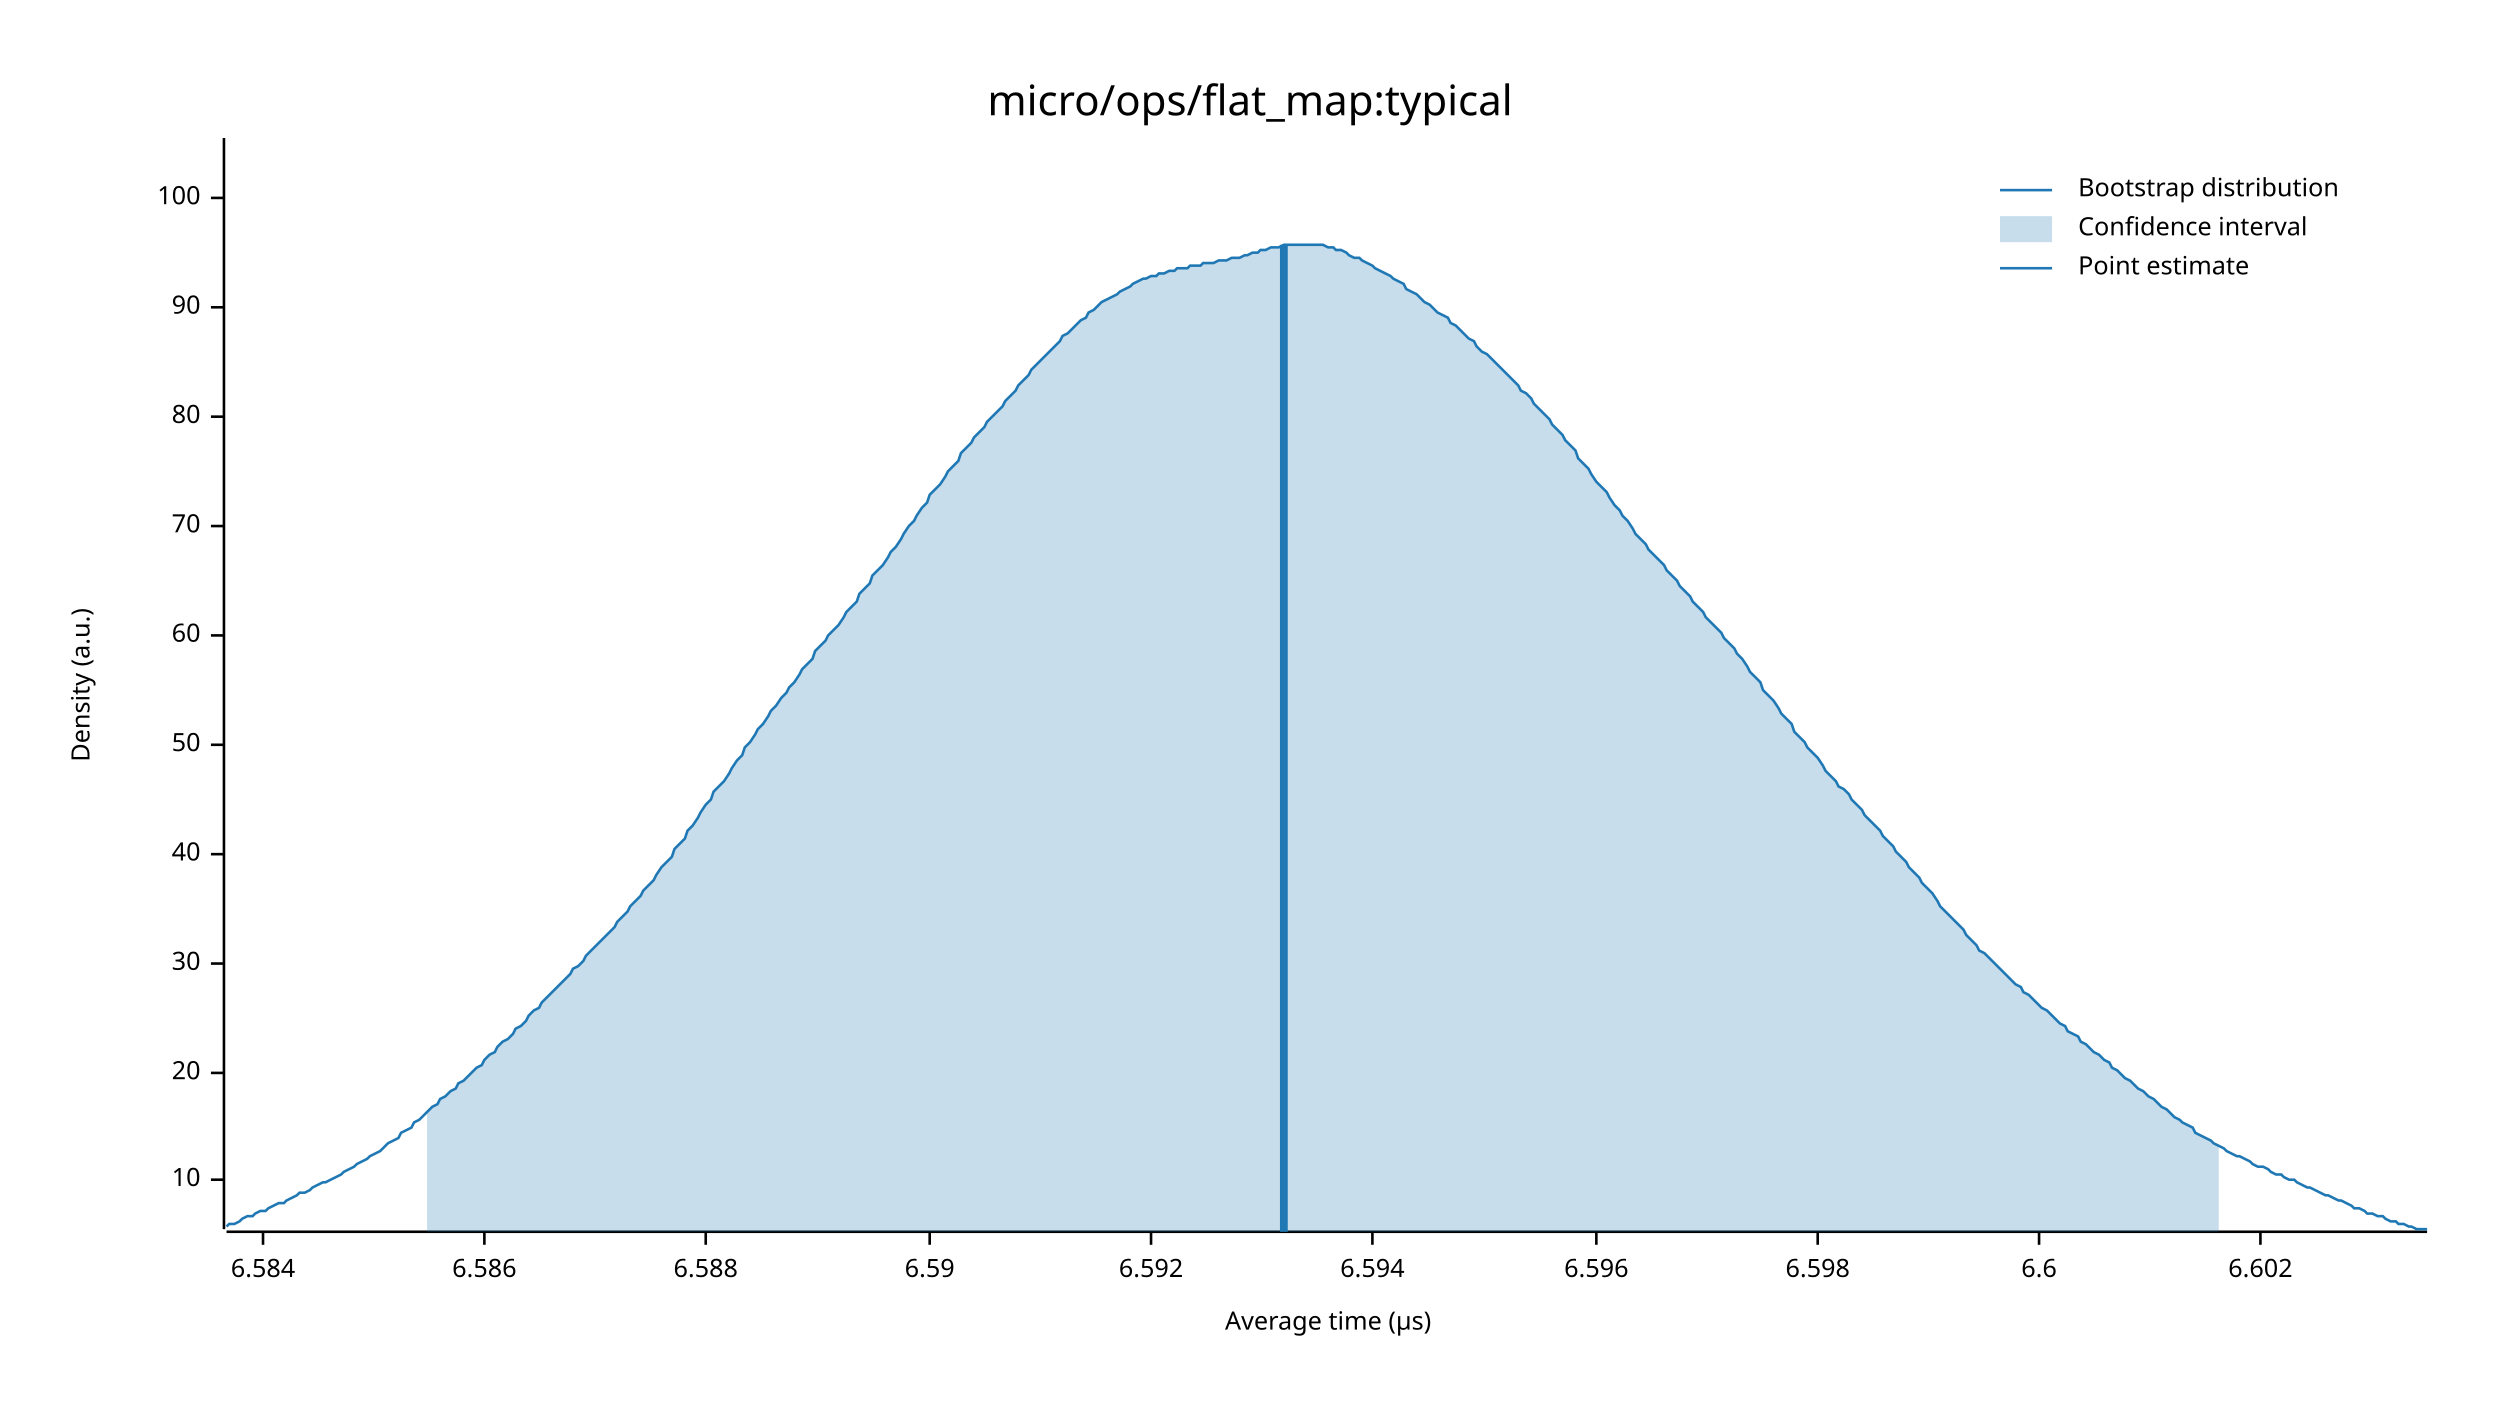
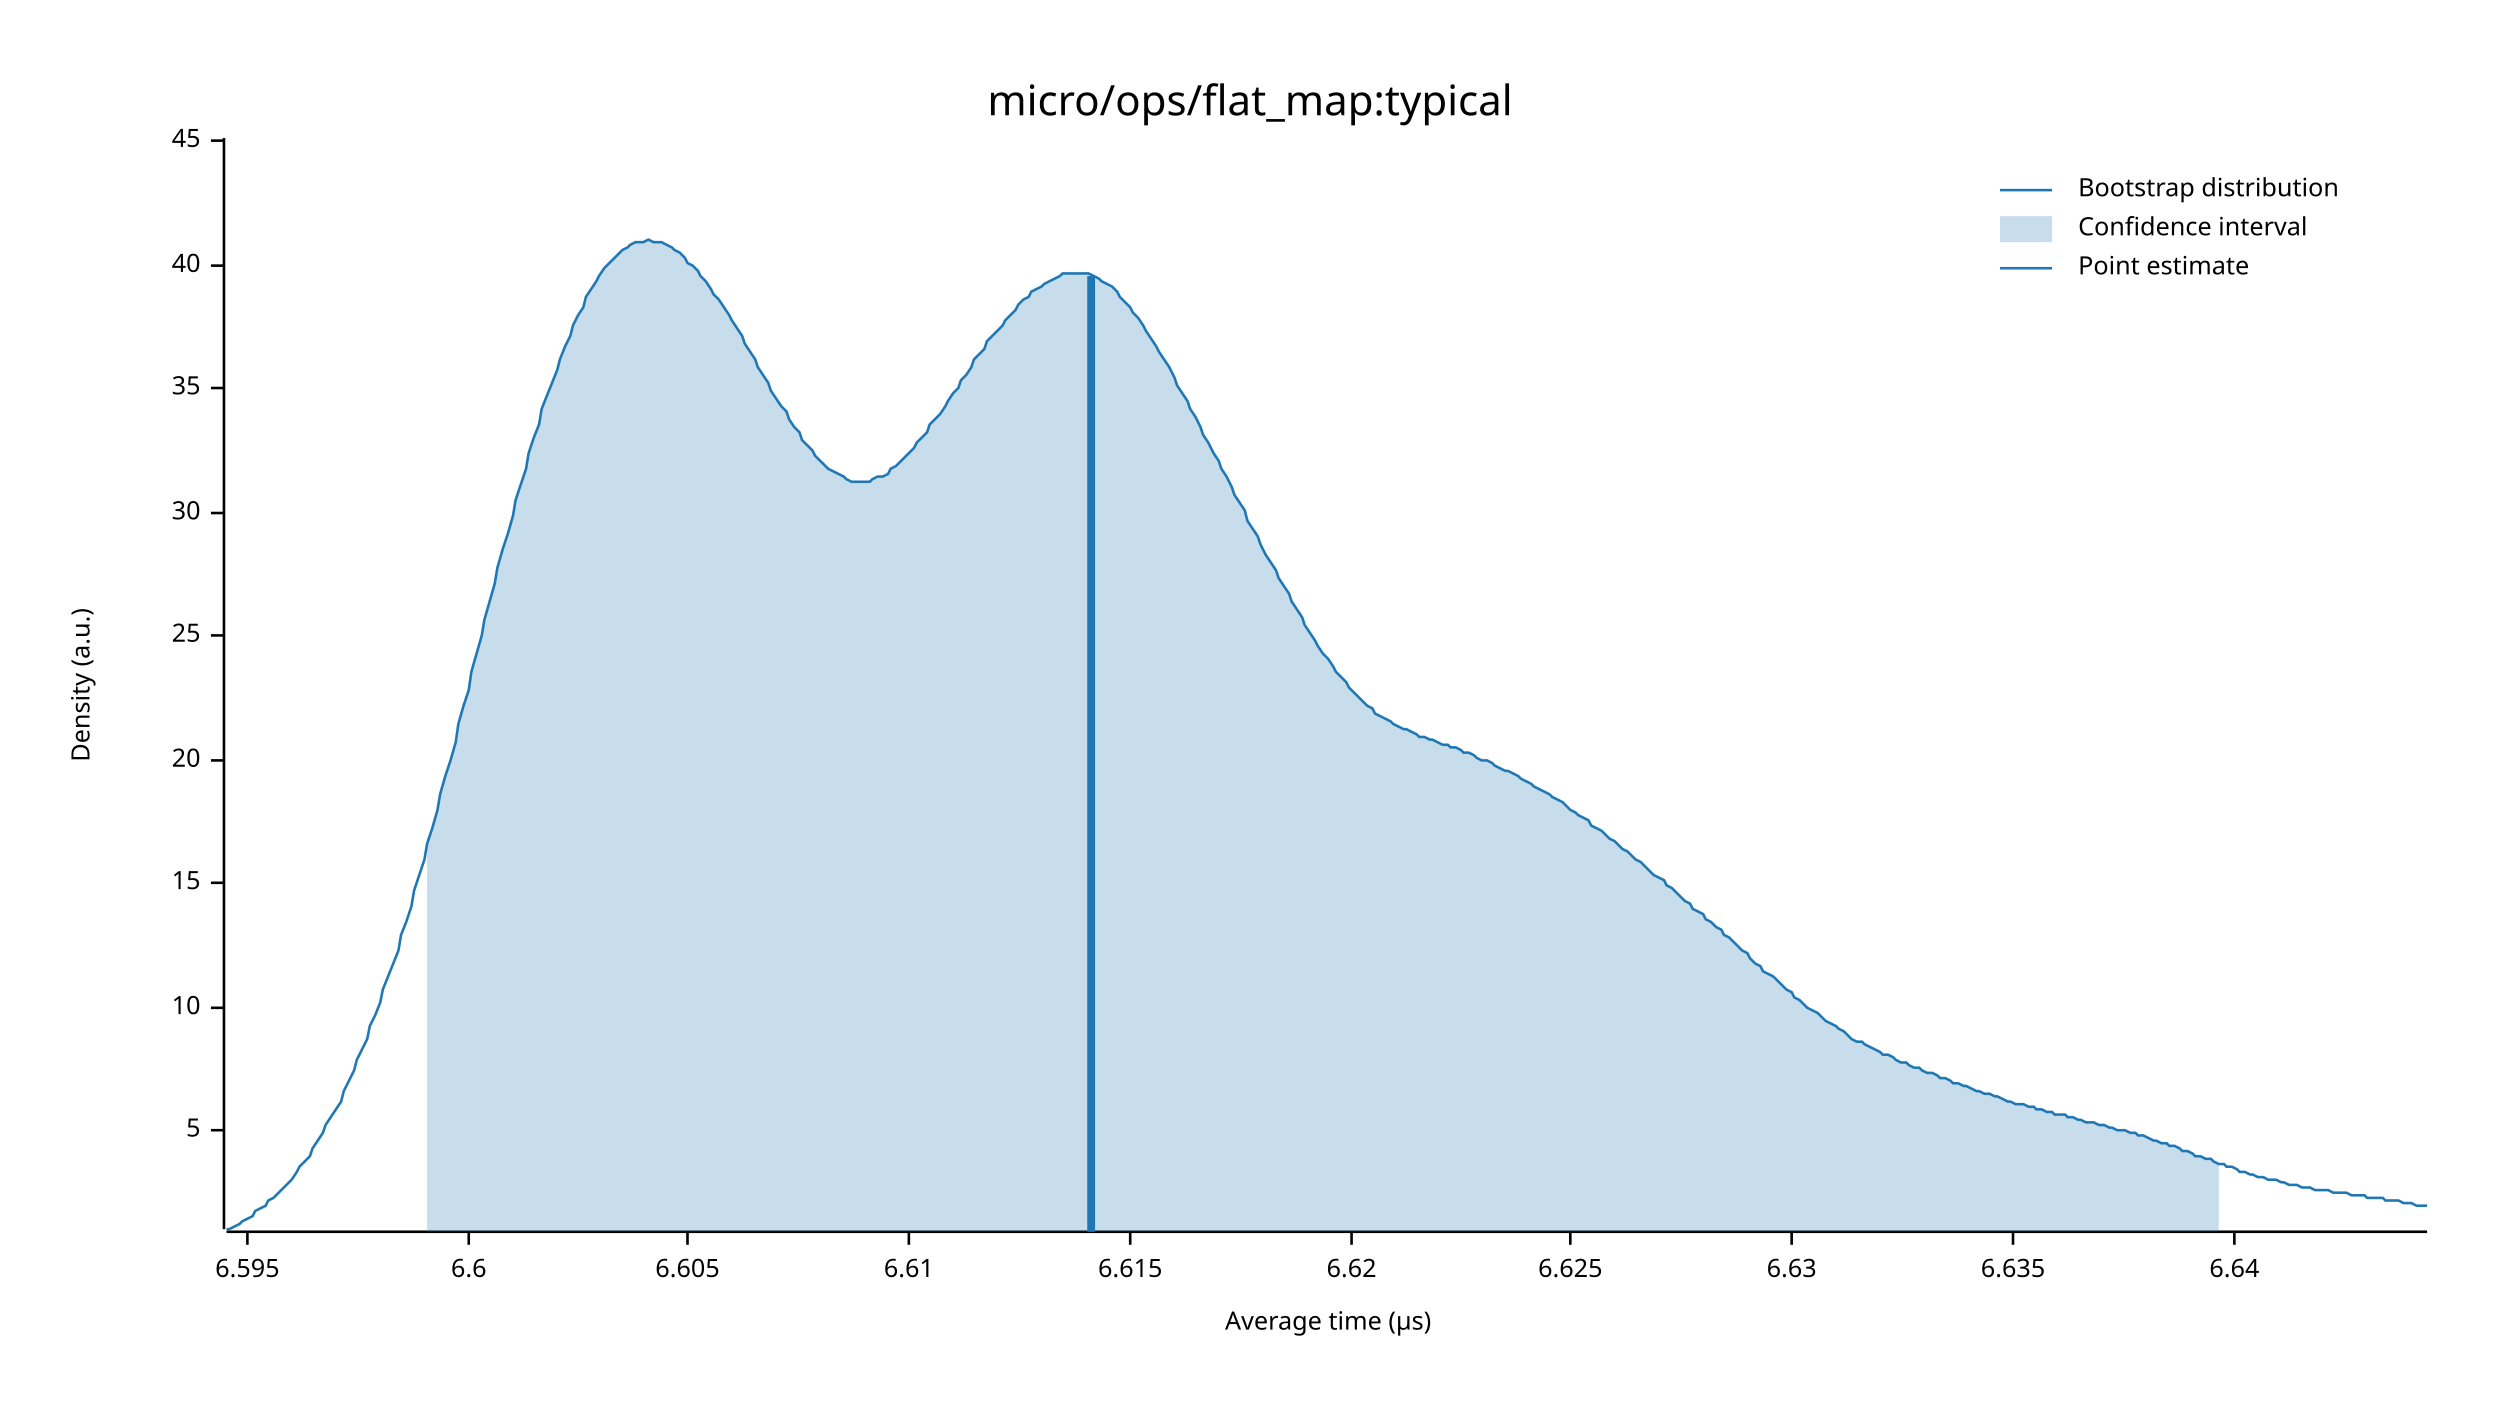
<svg xmlns="http://www.w3.org/2000/svg" width="960" height="540" viewBox="0 0 960 540">
  <text x="480" y="32" dy="0.76em" text-anchor="middle" font-family="sans-serif" font-size="16.129" opacity="1" fill="#000000">
micro/ops/flat_map:typical
</text>
  <text x="27" y="263" dy="0.76em" text-anchor="middle" font-family="sans-serif" font-size="9.677" opacity="1" fill="#000000" transform="rotate(270, 27, 263)">
Density (a.u.)
</text>
  <text x="510" y="513" dy="-0.5ex" text-anchor="middle" font-family="sans-serif" font-size="9.677" opacity="1" fill="#000000">
Average time (µs)
</text>
  <polyline fill="none" opacity="1" stroke="#000000" stroke-width="1" points="86,53 86,472 " />
-   <text x="77" y="453" dy="0.5ex" text-anchor="end" font-family="sans-serif" font-size="9.677" opacity="1" fill="#000000">
+   <text x="77" y="434" dy="0.5ex" text-anchor="end" font-family="sans-serif" font-size="9.677" opacity="1" fill="#000000">
+ 5
+ </text>
+   <polyline fill="none" opacity="1" stroke="#000000" stroke-width="1" points="81,434 86,434 " />
+   <text x="77" y="387" dy="0.5ex" text-anchor="end" font-family="sans-serif" font-size="9.677" opacity="1" fill="#000000">
10
</text>
-   <polyline fill="none" opacity="1" stroke="#000000" stroke-width="1" points="81,453 86,453 " />
-   <text x="77" y="412" dy="0.5ex" text-anchor="end" font-family="sans-serif" font-size="9.677" opacity="1" fill="#000000">
+   <polyline fill="none" opacity="1" stroke="#000000" stroke-width="1" points="81,387 86,387 " />
+   <text x="77" y="339" dy="0.5ex" text-anchor="end" font-family="sans-serif" font-size="9.677" opacity="1" fill="#000000">
+ 15
+ </text>
+   <polyline fill="none" opacity="1" stroke="#000000" stroke-width="1" points="81,339 86,339 " />
+   <text x="77" y="292" dy="0.5ex" text-anchor="end" font-family="sans-serif" font-size="9.677" opacity="1" fill="#000000">
20
</text>
-   <polyline fill="none" opacity="1" stroke="#000000" stroke-width="1" points="81,412 86,412 " />
-   <text x="77" y="370" dy="0.5ex" text-anchor="end" font-family="sans-serif" font-size="9.677" opacity="1" fill="#000000">
+   <polyline fill="none" opacity="1" stroke="#000000" stroke-width="1" points="81,292 86,292 " />
+   <text x="77" y="244" dy="0.5ex" text-anchor="end" font-family="sans-serif" font-size="9.677" opacity="1" fill="#000000">
+ 25
+ </text>
+   <polyline fill="none" opacity="1" stroke="#000000" stroke-width="1" points="81,244 86,244 " />
+   <text x="77" y="197" dy="0.5ex" text-anchor="end" font-family="sans-serif" font-size="9.677" opacity="1" fill="#000000">
30
</text>
-   <polyline fill="none" opacity="1" stroke="#000000" stroke-width="1" points="81,370 86,370 " />
-   <text x="77" y="328" dy="0.5ex" text-anchor="end" font-family="sans-serif" font-size="9.677" opacity="1" fill="#000000">
+   <polyline fill="none" opacity="1" stroke="#000000" stroke-width="1" points="81,197 86,197 " />
+   <text x="77" y="149" dy="0.5ex" text-anchor="end" font-family="sans-serif" font-size="9.677" opacity="1" fill="#000000">
+ 35
+ </text>
+   <polyline fill="none" opacity="1" stroke="#000000" stroke-width="1" points="81,149 86,149 " />
+   <text x="77" y="102" dy="0.5ex" text-anchor="end" font-family="sans-serif" font-size="9.677" opacity="1" fill="#000000">
40
</text>
-   <polyline fill="none" opacity="1" stroke="#000000" stroke-width="1" points="81,328 86,328 " />
-   <text x="77" y="286" dy="0.5ex" text-anchor="end" font-family="sans-serif" font-size="9.677" opacity="1" fill="#000000">
- 50
+   <polyline fill="none" opacity="1" stroke="#000000" stroke-width="1" points="81,102 86,102 " />
+   <text x="77" y="54" dy="0.5ex" text-anchor="end" font-family="sans-serif" font-size="9.677" opacity="1" fill="#000000">
+ 45
</text>
-   <polyline fill="none" opacity="1" stroke="#000000" stroke-width="1" points="81,286 86,286 " />
-   <text x="77" y="244" dy="0.5ex" text-anchor="end" font-family="sans-serif" font-size="9.677" opacity="1" fill="#000000">
- 60
+   <polyline fill="none" opacity="1" stroke="#000000" stroke-width="1" points="81,54 86,54 " />
+   <polyline fill="none" opacity="1" stroke="#000000" stroke-width="1" points="87,473 932,473 " />
+   <text x="95" y="483" dy="0.76em" text-anchor="middle" font-family="sans-serif" font-size="9.677" opacity="1" fill="#000000">
+ 6.595
</text>
-   <polyline fill="none" opacity="1" stroke="#000000" stroke-width="1" points="81,244 86,244 " />
-   <text x="77" y="202" dy="0.5ex" text-anchor="end" font-family="sans-serif" font-size="9.677" opacity="1" fill="#000000">
- 70
- </text>
-   <polyline fill="none" opacity="1" stroke="#000000" stroke-width="1" points="81,202 86,202 " />
-   <text x="77" y="160" dy="0.5ex" text-anchor="end" font-family="sans-serif" font-size="9.677" opacity="1" fill="#000000">
- 80
- </text>
-   <polyline fill="none" opacity="1" stroke="#000000" stroke-width="1" points="81,160 86,160 " />
-   <text x="77" y="118" dy="0.5ex" text-anchor="end" font-family="sans-serif" font-size="9.677" opacity="1" fill="#000000">
- 90
- </text>
-   <polyline fill="none" opacity="1" stroke="#000000" stroke-width="1" points="81,118 86,118 " />
-   <text x="77" y="76" dy="0.5ex" text-anchor="end" font-family="sans-serif" font-size="9.677" opacity="1" fill="#000000">
- 100
- </text>
-   <polyline fill="none" opacity="1" stroke="#000000" stroke-width="1" points="81,76 86,76 " />
-   <polyline fill="none" opacity="1" stroke="#000000" stroke-width="1" points="87,473 932,473 " />
-   <text x="101" y="483" dy="0.76em" text-anchor="middle" font-family="sans-serif" font-size="9.677" opacity="1" fill="#000000">
- 6.584
- </text>
-   <polyline fill="none" opacity="1" stroke="#000000" stroke-width="1" points="101,473 101,478 " />
-   <text x="186" y="483" dy="0.76em" text-anchor="middle" font-family="sans-serif" font-size="9.677" opacity="1" fill="#000000">
- 6.586
- </text>
-   <polyline fill="none" opacity="1" stroke="#000000" stroke-width="1" points="186,473 186,478 " />
-   <text x="271" y="483" dy="0.76em" text-anchor="middle" font-family="sans-serif" font-size="9.677" opacity="1" fill="#000000">
- 6.588
- </text>
-   <polyline fill="none" opacity="1" stroke="#000000" stroke-width="1" points="271,473 271,478 " />
-   <text x="357" y="483" dy="0.76em" text-anchor="middle" font-family="sans-serif" font-size="9.677" opacity="1" fill="#000000">
- 6.59
- </text>
-   <polyline fill="none" opacity="1" stroke="#000000" stroke-width="1" points="357,473 357,478 " />
-   <text x="442" y="483" dy="0.76em" text-anchor="middle" font-family="sans-serif" font-size="9.677" opacity="1" fill="#000000">
- 6.592
- </text>
-   <polyline fill="none" opacity="1" stroke="#000000" stroke-width="1" points="442,473 442,478 " />
-   <text x="527" y="483" dy="0.76em" text-anchor="middle" font-family="sans-serif" font-size="9.677" opacity="1" fill="#000000">
- 6.594
- </text>
-   <polyline fill="none" opacity="1" stroke="#000000" stroke-width="1" points="527,473 527,478 " />
-   <text x="613" y="483" dy="0.76em" text-anchor="middle" font-family="sans-serif" font-size="9.677" opacity="1" fill="#000000">
- 6.596
- </text>
-   <polyline fill="none" opacity="1" stroke="#000000" stroke-width="1" points="613,473 613,478 " />
-   <text x="698" y="483" dy="0.76em" text-anchor="middle" font-family="sans-serif" font-size="9.677" opacity="1" fill="#000000">
- 6.598
- </text>
-   <polyline fill="none" opacity="1" stroke="#000000" stroke-width="1" points="698,473 698,478 " />
-   <text x="783" y="483" dy="0.76em" text-anchor="middle" font-family="sans-serif" font-size="9.677" opacity="1" fill="#000000">
+   <polyline fill="none" opacity="1" stroke="#000000" stroke-width="1" points="95,473 95,478 " />
+   <text x="180" y="483" dy="0.76em" text-anchor="middle" font-family="sans-serif" font-size="9.677" opacity="1" fill="#000000">
6.6
</text>
-   <polyline fill="none" opacity="1" stroke="#000000" stroke-width="1" points="783,473 783,478 " />
-   <text x="868" y="483" dy="0.76em" text-anchor="middle" font-family="sans-serif" font-size="9.677" opacity="1" fill="#000000">
- 6.602
+   <polyline fill="none" opacity="1" stroke="#000000" stroke-width="1" points="180,473 180,478 " />
+   <text x="264" y="483" dy="0.76em" text-anchor="middle" font-family="sans-serif" font-size="9.677" opacity="1" fill="#000000">
+ 6.605
</text>
-   <polyline fill="none" opacity="1" stroke="#000000" stroke-width="1" points="868,473 868,478 " />
-   <polyline fill="none" opacity="1" stroke="#1F78B4" stroke-width="1" points="87,471 88,470 90,470 92,469 93,468 95,467 97,467 98,466 100,465 102,465 103,464 105,463 107,462 109,462 110,461 112,460 114,459 115,458 117,458 119,457 120,456 122,455 124,454 125,454 127,453 129,452 131,451 132,450 134,449 136,448 137,447 139,446 141,445 142,444 144,443 146,442 147,441 149,439 151,438 153,437 154,435 156,434 158,433 159,431 161,430 163,428 164,427 166,425 168,424 169,422 171,421 173,419 175,418 176,416 178,415 180,413 181,412 183,410 185,409 186,407 188,405 190,404 191,402 193,400 195,399 197,397 198,395 200,394 202,392 203,390 205,388 207,387 208,385 210,383 212,381 214,379 215,378 217,376 219,374 220,372 222,371 224,369 225,367 227,365 229,363 230,362 232,360 234,358 236,356 237,354 239,352 241,350 242,348 244,346 246,344 247,342 249,340 251,338 252,336 254,333 256,331 258,329 259,326 261,324 263,322 264,319 266,317 268,314 269,312 271,309 273,307 274,304 276,302 278,300 280,297 281,295 283,292 285,290 286,287 288,285 290,282 291,280 293,278 295,275 296,273 298,271 300,268 302,266 303,264 305,262 307,259 308,257 310,255 312,253 313,250 315,248 317,246 318,244 320,242 322,240 324,237 325,235 327,233 329,231 330,228 332,226 334,224 335,221 337,219 339,217 341,214 342,212 344,210 346,207 347,205 349,202 351,200 352,198 354,195 356,193 357,190 359,188 361,186 363,183 364,181 366,179 368,177 369,174 371,172 373,170 374,168 376,166 378,164 379,162 381,160 383,158 385,156 386,154 388,152 390,150 391,148 393,146 395,144 396,142 398,140 400,138 401,137 403,135 405,133 407,131 408,129 410,128 412,126 413,125 415,123 417,122 418,120 420,119 422,117 423,116 425,115 427,114 429,113 430,112 432,111 434,110 435,109 437,108 439,107 440,107 442,106 444,106 445,105 447,105 449,104 451,104 452,103 454,103 456,103 457,102 459,102 461,102 462,101 464,101 466,101 468,100 469,100 471,100 473,99 474,99 476,99 478,98 479,98 481,97 483,97 484,96 486,96 488,95 490,95 491,95 493,94 495,94 496,94 498,94 500,94 501,94 503,94 505,94 506,94 508,94 510,95 512,95 513,96 515,96 517,97 518,98 520,99 522,99 523,100 525,101 527,102 528,103 530,104 532,105 534,106 535,107 537,108 539,109 540,111 542,112 544,113 545,114 547,116 549,117 550,118 552,120 554,121 556,122 557,124 559,125 561,127 562,128 564,130 566,131 567,133 569,135 571,136 573,138 574,139 576,141 578,143 579,144 581,146 583,148 584,150 586,151 588,153 589,155 591,157 593,159 595,161 596,163 598,165 600,167 601,169 603,171 605,173 606,176 608,178 610,180 611,182 613,185 615,187 617,189 618,191 620,194 622,196 623,198 625,200 627,203 628,205 630,207 632,209 633,211 635,213 637,215 639,217 640,219 642,221 644,223 645,225 647,227 649,229 650,231 652,233 654,235 655,237 657,239 659,241 661,243 662,245 664,247 666,249 667,251 669,253 671,256 672,258 674,260 676,262 677,265 679,267 681,269 683,272 684,274 686,276 688,278 689,281 691,283 693,285 694,287 696,289 698,291 700,294 701,296 703,298 705,300 706,302 708,303 710,305 711,307 713,309 715,311 716,313 718,315 720,317 722,319 723,321 725,323 727,325 728,327 730,329 732,331 733,333 735,335 737,337 738,339 740,341 742,343 744,346 745,348 747,350 749,352 750,353 752,355 754,357 755,359 757,361 759,363 760,365 762,366 764,368 766,370 767,371 769,373 771,375 772,376 774,378 776,379 777,381 779,382 781,384 782,385 784,387 786,388 788,390 789,391 791,393 793,394 794,396 796,397 798,398 799,400 801,401 803,403 804,404 806,405 808,407 810,408 811,410 813,411 815,413 816,414 818,415 820,417 821,418 823,419 825,421 827,422 828,423 830,425 832,426 833,427 835,429 837,430 838,431 840,432 842,433 843,435 845,436 847,437 849,438 850,439 852,440 854,441 855,442 857,443 859,444 860,444 862,445 864,446 865,447 867,448 869,448 871,449 872,450 874,451 876,451 877,452 879,453 881,453 882,454 884,455 886,456 887,456 889,457 891,458 893,459 894,459 896,460 898,461 899,461 901,462 903,463 904,464 906,464 908,465 909,466 911,466 913,467 915,467 916,468 918,469 920,469 921,470 923,470 925,471 926,471 928,472 930,472 932,472 " />
-   <polygon opacity="0.25" fill="#1F78B4" points="164,427 166,425 168,424 169,422 171,421 173,419 175,418 176,416 178,415 180,413 181,412 183,410 185,409 186,407 188,405 190,404 191,402 193,400 195,399 197,397 198,395 200,394 202,392 203,390 205,388 207,387 208,385 210,383 212,381 214,379 215,378 217,376 219,374 220,372 222,371 224,369 225,367 227,365 229,363 230,362 232,360 234,358 236,356 237,354 239,352 241,350 242,348 244,346 246,344 247,342 249,340 251,338 252,336 254,333 256,331 258,329 259,326 261,324 263,322 264,319 266,317 268,314 269,312 271,309 273,307 274,304 276,302 278,300 280,297 281,295 283,292 285,290 286,287 288,285 290,282 291,280 293,278 295,275 296,273 298,271 300,268 302,266 303,264 305,262 307,259 308,257 310,255 312,253 313,250 315,248 317,246 318,244 320,242 322,240 324,237 325,235 327,233 329,231 330,228 332,226 334,224 335,221 337,219 339,217 341,214 342,212 344,210 346,207 347,205 349,202 351,200 352,198 354,195 356,193 357,190 359,188 361,186 363,183 364,181 366,179 368,177 369,174 371,172 373,170 374,168 376,166 378,164 379,162 381,160 383,158 385,156 386,154 388,152 390,150 391,148 393,146 395,144 396,142 398,140 400,138 401,137 403,135 405,133 407,131 408,129 410,128 412,126 413,125 415,123 417,122 418,120 420,119 422,117 423,116 425,115 427,114 429,113 430,112 432,111 434,110 435,109 437,108 439,107 440,107 442,106 444,106 445,105 447,105 449,104 451,104 452,103 454,103 456,103 457,102 459,102 461,102 462,101 464,101 466,101 468,100 469,100 471,100 473,99 474,99 476,99 478,98 479,98 481,97 483,97 484,96 486,96 488,95 490,95 491,95 493,94 495,94 496,94 498,94 500,94 501,94 503,94 505,94 506,94 508,94 510,95 512,95 513,96 515,96 517,97 518,98 520,99 522,99 523,100 525,101 527,102 528,103 530,104 532,105 534,106 535,107 537,108 539,109 540,111 542,112 544,113 545,114 547,116 549,117 550,118 552,120 554,121 556,122 557,124 559,125 561,127 562,128 564,130 566,131 567,133 569,135 571,136 573,138 574,139 576,141 578,143 579,144 581,146 583,148 584,150 586,151 588,153 589,155 591,157 593,159 595,161 596,163 598,165 600,167 601,169 603,171 605,173 606,176 608,178 610,180 611,182 613,185 615,187 617,189 618,191 620,194 622,196 623,198 625,200 627,203 628,205 630,207 632,209 633,211 635,213 637,215 639,217 640,219 642,221 644,223 645,225 647,227 649,229 650,231 652,233 654,235 655,237 657,239 659,241 661,243 662,245 664,247 666,249 667,251 669,253 671,256 672,258 674,260 676,262 677,265 679,267 681,269 683,272 684,274 686,276 688,278 689,281 691,283 693,285 694,287 696,289 698,291 700,294 701,296 703,298 705,300 706,302 708,303 710,305 711,307 713,309 715,311 716,313 718,315 720,317 722,319 723,321 725,323 727,325 728,327 730,329 732,331 733,333 735,335 737,337 738,339 740,341 742,343 744,346 745,348 747,350 749,352 750,353 752,355 754,357 755,359 757,361 759,363 760,365 762,366 764,368 766,370 767,371 769,373 771,375 772,376 774,378 776,379 777,381 779,382 781,384 782,385 784,387 786,388 788,390 789,391 791,393 793,394 794,396 796,397 798,398 799,400 801,401 803,403 804,404 806,405 808,407 810,408 811,410 813,411 815,413 816,414 818,415 820,417 821,418 823,419 825,421 827,422 828,423 830,425 832,426 833,427 835,429 837,430 838,431 840,432 842,433 843,435 845,436 847,437 849,438 850,439 852,440 852,473 164,473 " />
-   <polyline fill="none" opacity="1" stroke="#1F78B4" stroke-width="3" points="493,473 493,94 " />
+   <polyline fill="none" opacity="1" stroke="#000000" stroke-width="1" points="264,473 264,478 " />
+   <text x="349" y="483" dy="0.76em" text-anchor="middle" font-family="sans-serif" font-size="9.677" opacity="1" fill="#000000">
+ 6.61
+ </text>
+   <polyline fill="none" opacity="1" stroke="#000000" stroke-width="1" points="349,473 349,478 " />
+   <text x="434" y="483" dy="0.76em" text-anchor="middle" font-family="sans-serif" font-size="9.677" opacity="1" fill="#000000">
+ 6.615
+ </text>
+   <polyline fill="none" opacity="1" stroke="#000000" stroke-width="1" points="434,473 434,478 " />
+   <text x="519" y="483" dy="0.76em" text-anchor="middle" font-family="sans-serif" font-size="9.677" opacity="1" fill="#000000">
+ 6.62
+ </text>
+   <polyline fill="none" opacity="1" stroke="#000000" stroke-width="1" points="519,473 519,478 " />
+   <text x="603" y="483" dy="0.76em" text-anchor="middle" font-family="sans-serif" font-size="9.677" opacity="1" fill="#000000">
+ 6.625
+ </text>
+   <polyline fill="none" opacity="1" stroke="#000000" stroke-width="1" points="603,473 603,478 " />
+   <text x="688" y="483" dy="0.76em" text-anchor="middle" font-family="sans-serif" font-size="9.677" opacity="1" fill="#000000">
+ 6.63
+ </text>
+   <polyline fill="none" opacity="1" stroke="#000000" stroke-width="1" points="688,473 688,478 " />
+   <text x="773" y="483" dy="0.76em" text-anchor="middle" font-family="sans-serif" font-size="9.677" opacity="1" fill="#000000">
+ 6.635
+ </text>
+   <polyline fill="none" opacity="1" stroke="#000000" stroke-width="1" points="773,473 773,478 " />
+   <text x="858" y="483" dy="0.76em" text-anchor="middle" font-family="sans-serif" font-size="9.677" opacity="1" fill="#000000">
+ 6.64
+ </text>
+   <polyline fill="none" opacity="1" stroke="#000000" stroke-width="1" points="858,473 858,478 " />
+   <polyline fill="none" opacity="1" stroke="#1F78B4" stroke-width="1" points="87,472 88,472 90,471 92,470 93,469 95,468 97,467 98,465 100,464 102,463 103,461 105,460 107,458 109,456 110,455 112,453 114,450 115,448 117,446 119,444 120,441 122,438 124,435 125,432 127,429 129,426 131,423 132,419 134,415 136,411 137,407 139,403 141,399 142,394 144,390 146,385 147,380 149,375 151,370 153,365 154,359 156,354 158,348 159,342 161,336 163,330 164,324 166,318 168,311 169,305 171,298 173,292 175,285 176,278 178,271 180,265 181,258 183,251 185,244 186,238 188,231 190,224 191,218 193,211 195,205 197,198 198,192 200,186 202,180 203,174 205,168 207,163 208,157 210,152 212,147 214,142 215,138 217,133 219,129 220,125 222,121 224,118 225,114 227,111 229,108 230,106 232,103 234,101 236,99 237,98 239,96 241,95 242,94 244,93 246,93 247,93 249,92 251,93 252,93 254,93 256,94 258,95 259,96 261,97 263,99 264,101 266,102 268,104 269,106 271,108 273,111 274,113 276,115 278,118 280,121 281,123 283,126 285,129 286,132 288,135 290,138 291,141 293,144 295,147 296,150 298,153 300,156 302,158 303,161 305,164 307,166 308,169 310,171 312,173 313,175 315,177 317,179 318,180 320,181 322,182 324,183 325,184 327,185 329,185 330,185 332,185 334,185 335,184 337,183 339,183 341,182 342,180 344,179 346,177 347,176 349,174 351,172 352,170 354,168 356,166 357,163 359,161 361,159 363,156 364,154 366,151 368,149 369,146 371,144 373,141 374,138 376,136 378,134 379,131 381,129 383,127 385,125 386,123 388,121 390,119 391,117 393,115 395,114 396,112 398,111 400,110 401,109 403,108 405,107 407,106 408,105 410,105 412,105 413,105 415,105 417,105 418,105 420,106 422,107 423,108 425,109 427,110 429,112 430,114 432,116 434,118 435,120 437,122 439,125 440,127 442,130 444,133 445,135 447,138 449,141 451,145 452,148 454,151 456,154 457,157 459,160 461,164 462,167 464,170 466,174 468,177 469,180 471,183 473,187 474,190 476,193 478,196 479,200 481,203 483,206 484,209 486,213 488,216 490,219 491,222 493,225 495,228 496,231 498,234 500,237 501,240 503,243 505,246 506,248 508,251 510,253 512,256 513,258 515,260 517,262 518,264 520,266 522,268 523,269 525,271 527,272 528,274 530,275 532,276 534,277 535,278 537,279 539,280 540,280 542,281 544,282 545,283 547,283 549,284 550,284 552,285 554,286 556,286 557,287 559,287 561,288 562,289 564,289 566,290 567,291 569,292 571,292 573,293 574,294 576,295 578,296 579,296 581,297 583,298 584,299 586,300 588,301 589,302 591,303 593,304 595,305 596,306 598,307 600,308 601,309 603,311 605,312 606,313 608,314 610,315 611,317 613,318 615,319 617,321 618,322 620,323 622,325 623,326 625,327 627,329 628,330 630,331 632,333 633,334 635,336 637,337 639,338 640,340 642,341 644,343 645,344 647,346 649,347 650,349 652,350 654,351 655,353 657,354 659,356 661,357 662,359 664,360 666,362 667,363 669,365 671,366 672,368 674,370 676,371 677,373 679,374 681,375 683,377 684,378 686,380 688,381 689,383 691,384 693,386 694,387 696,388 698,389 700,391 701,392 703,393 705,394 706,395 708,396 710,398 711,399 713,400 715,400 716,401 718,402 720,403 722,404 723,405 725,405 727,406 728,407 730,408 732,408 733,409 735,410 737,410 738,411 740,412 742,412 744,413 745,414 747,414 749,415 750,416 752,416 754,417 755,417 757,418 759,419 760,419 762,420 764,420 766,421 767,421 769,422 771,423 772,423 774,424 776,424 777,424 779,425 781,425 782,426 784,426 786,427 788,427 789,428 791,428 793,428 794,429 796,429 798,430 799,430 801,431 803,431 804,431 806,432 808,432 810,433 811,433 813,434 815,434 816,434 818,435 820,435 821,436 823,436 825,437 827,438 828,438 830,439 832,439 833,440 835,440 837,441 838,442 840,442 842,443 843,444 845,444 847,445 849,445 850,446 852,447 854,447 855,448 857,448 859,449 860,450 862,450 864,451 865,451 867,452 869,452 871,453 872,453 874,453 876,454 877,454 879,455 881,455 882,455 884,456 886,456 887,456 889,457 891,457 893,457 894,457 896,458 898,458 899,458 901,458 903,459 904,459 906,459 908,459 909,460 911,460 913,460 915,460 916,461 918,461 920,461 921,461 923,462 925,462 926,462 928,463 930,463 932,463 " />
+   <polygon opacity="0.25" fill="#1F78B4" points="164,324 166,318 168,311 169,305 171,298 173,292 175,285 176,278 178,271 180,265 181,258 183,251 185,244 186,238 188,231 190,224 191,218 193,211 195,205 197,198 198,192 200,186 202,180 203,174 205,168 207,163 208,157 210,152 212,147 214,142 215,138 217,133 219,129 220,125 222,121 224,118 225,114 227,111 229,108 230,106 232,103 234,101 236,99 237,98 239,96 241,95 242,94 244,93 246,93 247,93 249,92 251,93 252,93 254,93 256,94 258,95 259,96 261,97 263,99 264,101 266,102 268,104 269,106 271,108 273,111 274,113 276,115 278,118 280,121 281,123 283,126 285,129 286,132 288,135 290,138 291,141 293,144 295,147 296,150 298,153 300,156 302,158 303,161 305,164 307,166 308,169 310,171 312,173 313,175 315,177 317,179 318,180 320,181 322,182 324,183 325,184 327,185 329,185 330,185 332,185 334,185 335,184 337,183 339,183 341,182 342,180 344,179 346,177 347,176 349,174 351,172 352,170 354,168 356,166 357,163 359,161 361,159 363,156 364,154 366,151 368,149 369,146 371,144 373,141 374,138 376,136 378,134 379,131 381,129 383,127 385,125 386,123 388,121 390,119 391,117 393,115 395,114 396,112 398,111 400,110 401,109 403,108 405,107 407,106 408,105 410,105 412,105 413,105 415,105 417,105 418,105 420,106 422,107 423,108 425,109 427,110 429,112 430,114 432,116 434,118 435,120 437,122 439,125 440,127 442,130 444,133 445,135 447,138 449,141 451,145 452,148 454,151 456,154 457,157 459,160 461,164 462,167 464,170 466,174 468,177 469,180 471,183 473,187 474,190 476,193 478,196 479,200 481,203 483,206 484,209 486,213 488,216 490,219 491,222 493,225 495,228 496,231 498,234 500,237 501,240 503,243 505,246 506,248 508,251 510,253 512,256 513,258 515,260 517,262 518,264 520,266 522,268 523,269 525,271 527,272 528,274 530,275 532,276 534,277 535,278 537,279 539,280 540,280 542,281 544,282 545,283 547,283 549,284 550,284 552,285 554,286 556,286 557,287 559,287 561,288 562,289 564,289 566,290 567,291 569,292 571,292 573,293 574,294 576,295 578,296 579,296 581,297 583,298 584,299 586,300 588,301 589,302 591,303 593,304 595,305 596,306 598,307 600,308 601,309 603,311 605,312 606,313 608,314 610,315 611,317 613,318 615,319 617,321 618,322 620,323 622,325 623,326 625,327 627,329 628,330 630,331 632,333 633,334 635,336 637,337 639,338 640,340 642,341 644,343 645,344 647,346 649,347 650,349 652,350 654,351 655,353 657,354 659,356 661,357 662,359 664,360 666,362 667,363 669,365 671,366 672,368 674,370 676,371 677,373 679,374 681,375 683,377 684,378 686,380 688,381 689,383 691,384 693,386 694,387 696,388 698,389 700,391 701,392 703,393 705,394 706,395 708,396 710,398 711,399 713,400 715,400 716,401 718,402 720,403 722,404 723,405 725,405 727,406 728,407 730,408 732,408 733,409 735,410 737,410 738,411 740,412 742,412 744,413 745,414 747,414 749,415 750,416 752,416 754,417 755,417 757,418 759,419 760,419 762,420 764,420 766,421 767,421 769,422 771,423 772,423 774,424 776,424 777,424 779,425 781,425 782,426 784,426 786,427 788,427 789,428 791,428 793,428 794,429 796,429 798,430 799,430 801,431 803,431 804,431 806,432 808,432 810,433 811,433 813,434 815,434 816,434 818,435 820,435 821,436 823,436 825,437 827,438 828,438 830,439 832,439 833,440 835,440 837,441 838,442 840,442 842,443 843,444 845,444 847,445 849,445 850,446 852,447 852,473 164,473 " />
+   <polyline fill="none" opacity="1" stroke="#1F78B4" stroke-width="3" points="419,473 419,106 " />
  <text x="798" y="68" dy="0.76em" text-anchor="start" font-family="sans-serif" font-size="9.677" opacity="1" fill="#000000">
Bootstrap distribution
</text>
  <text x="798" y="83" dy="0.76em" text-anchor="start" font-family="sans-serif" font-size="9.677" opacity="1" fill="#000000">
Confidence interval
</text>
  <text x="798" y="98" dy="0.76em" text-anchor="start" font-family="sans-serif" font-size="9.677" opacity="1" fill="#000000">
Point estimate
</text>
  <polyline fill="none" opacity="1" stroke="#1F78B4" stroke-width="1" points="768,73 788,73 " />
  <rect x="768" y="83" width="20" height="10" opacity="0.25" fill="#1F78B4" stroke="none" />
  <polyline fill="none" opacity="1" stroke="#1F78B4" stroke-width="1" points="768,103 788,103 " />
</svg>
